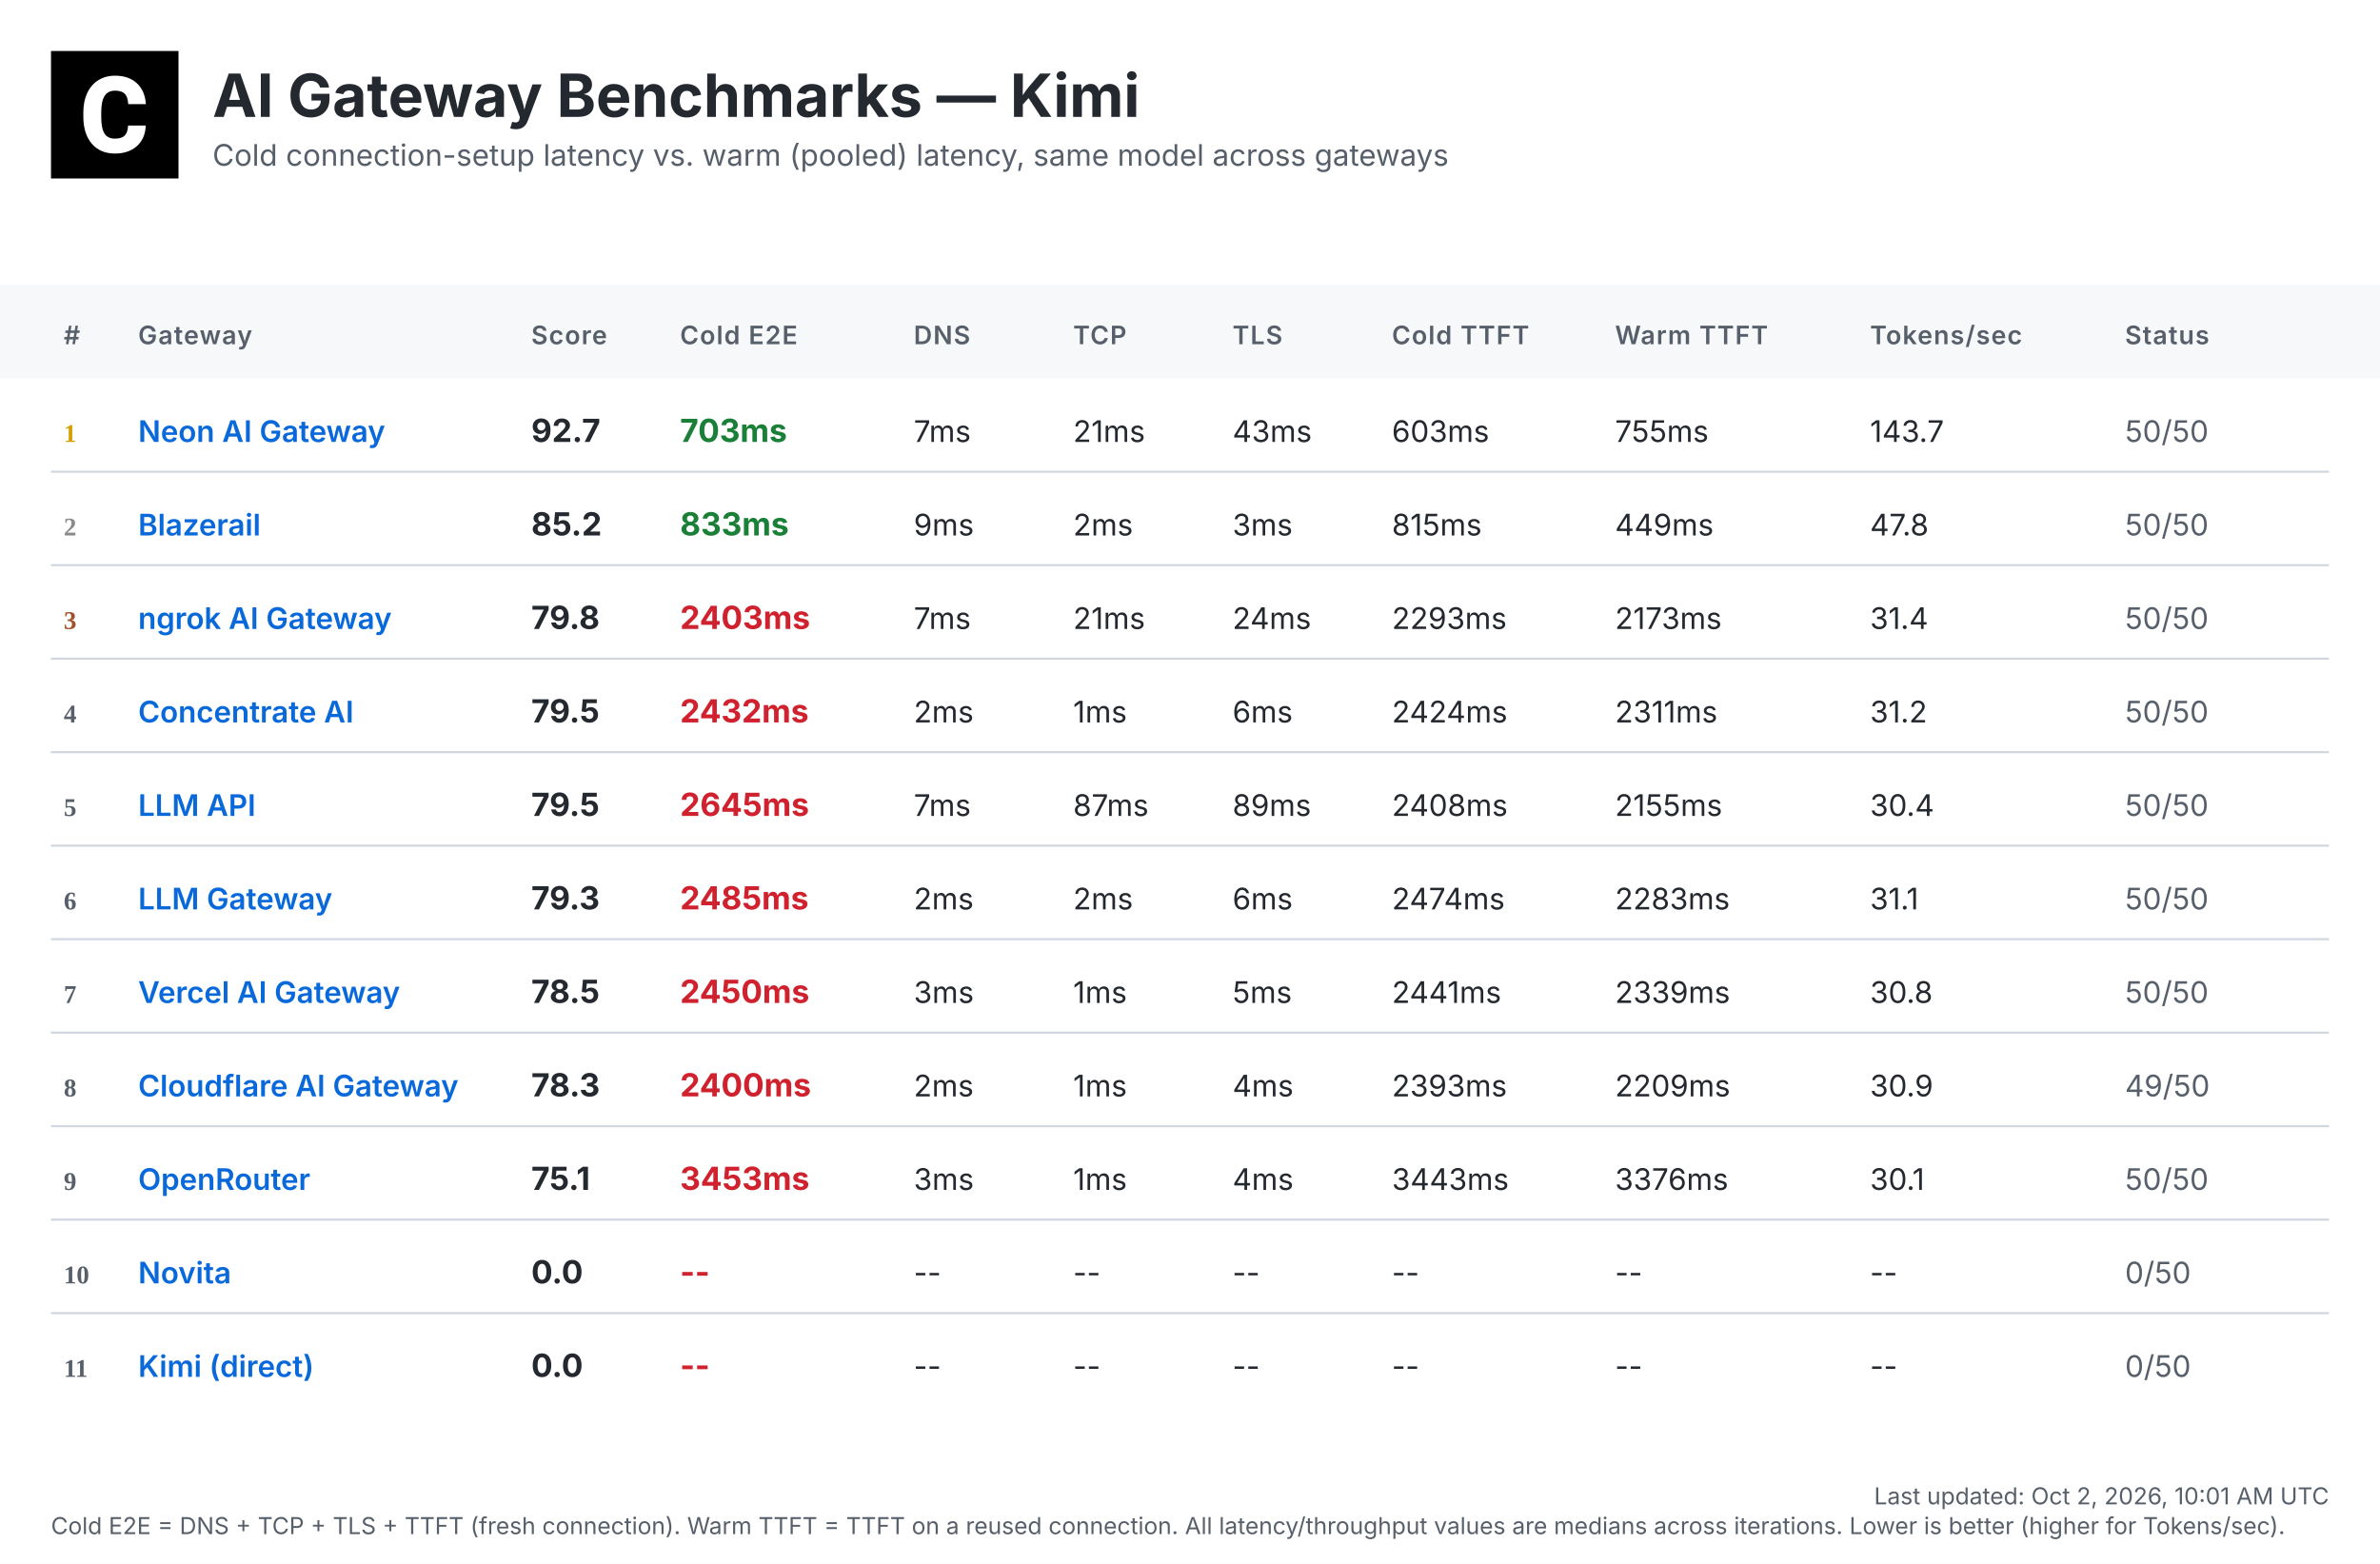
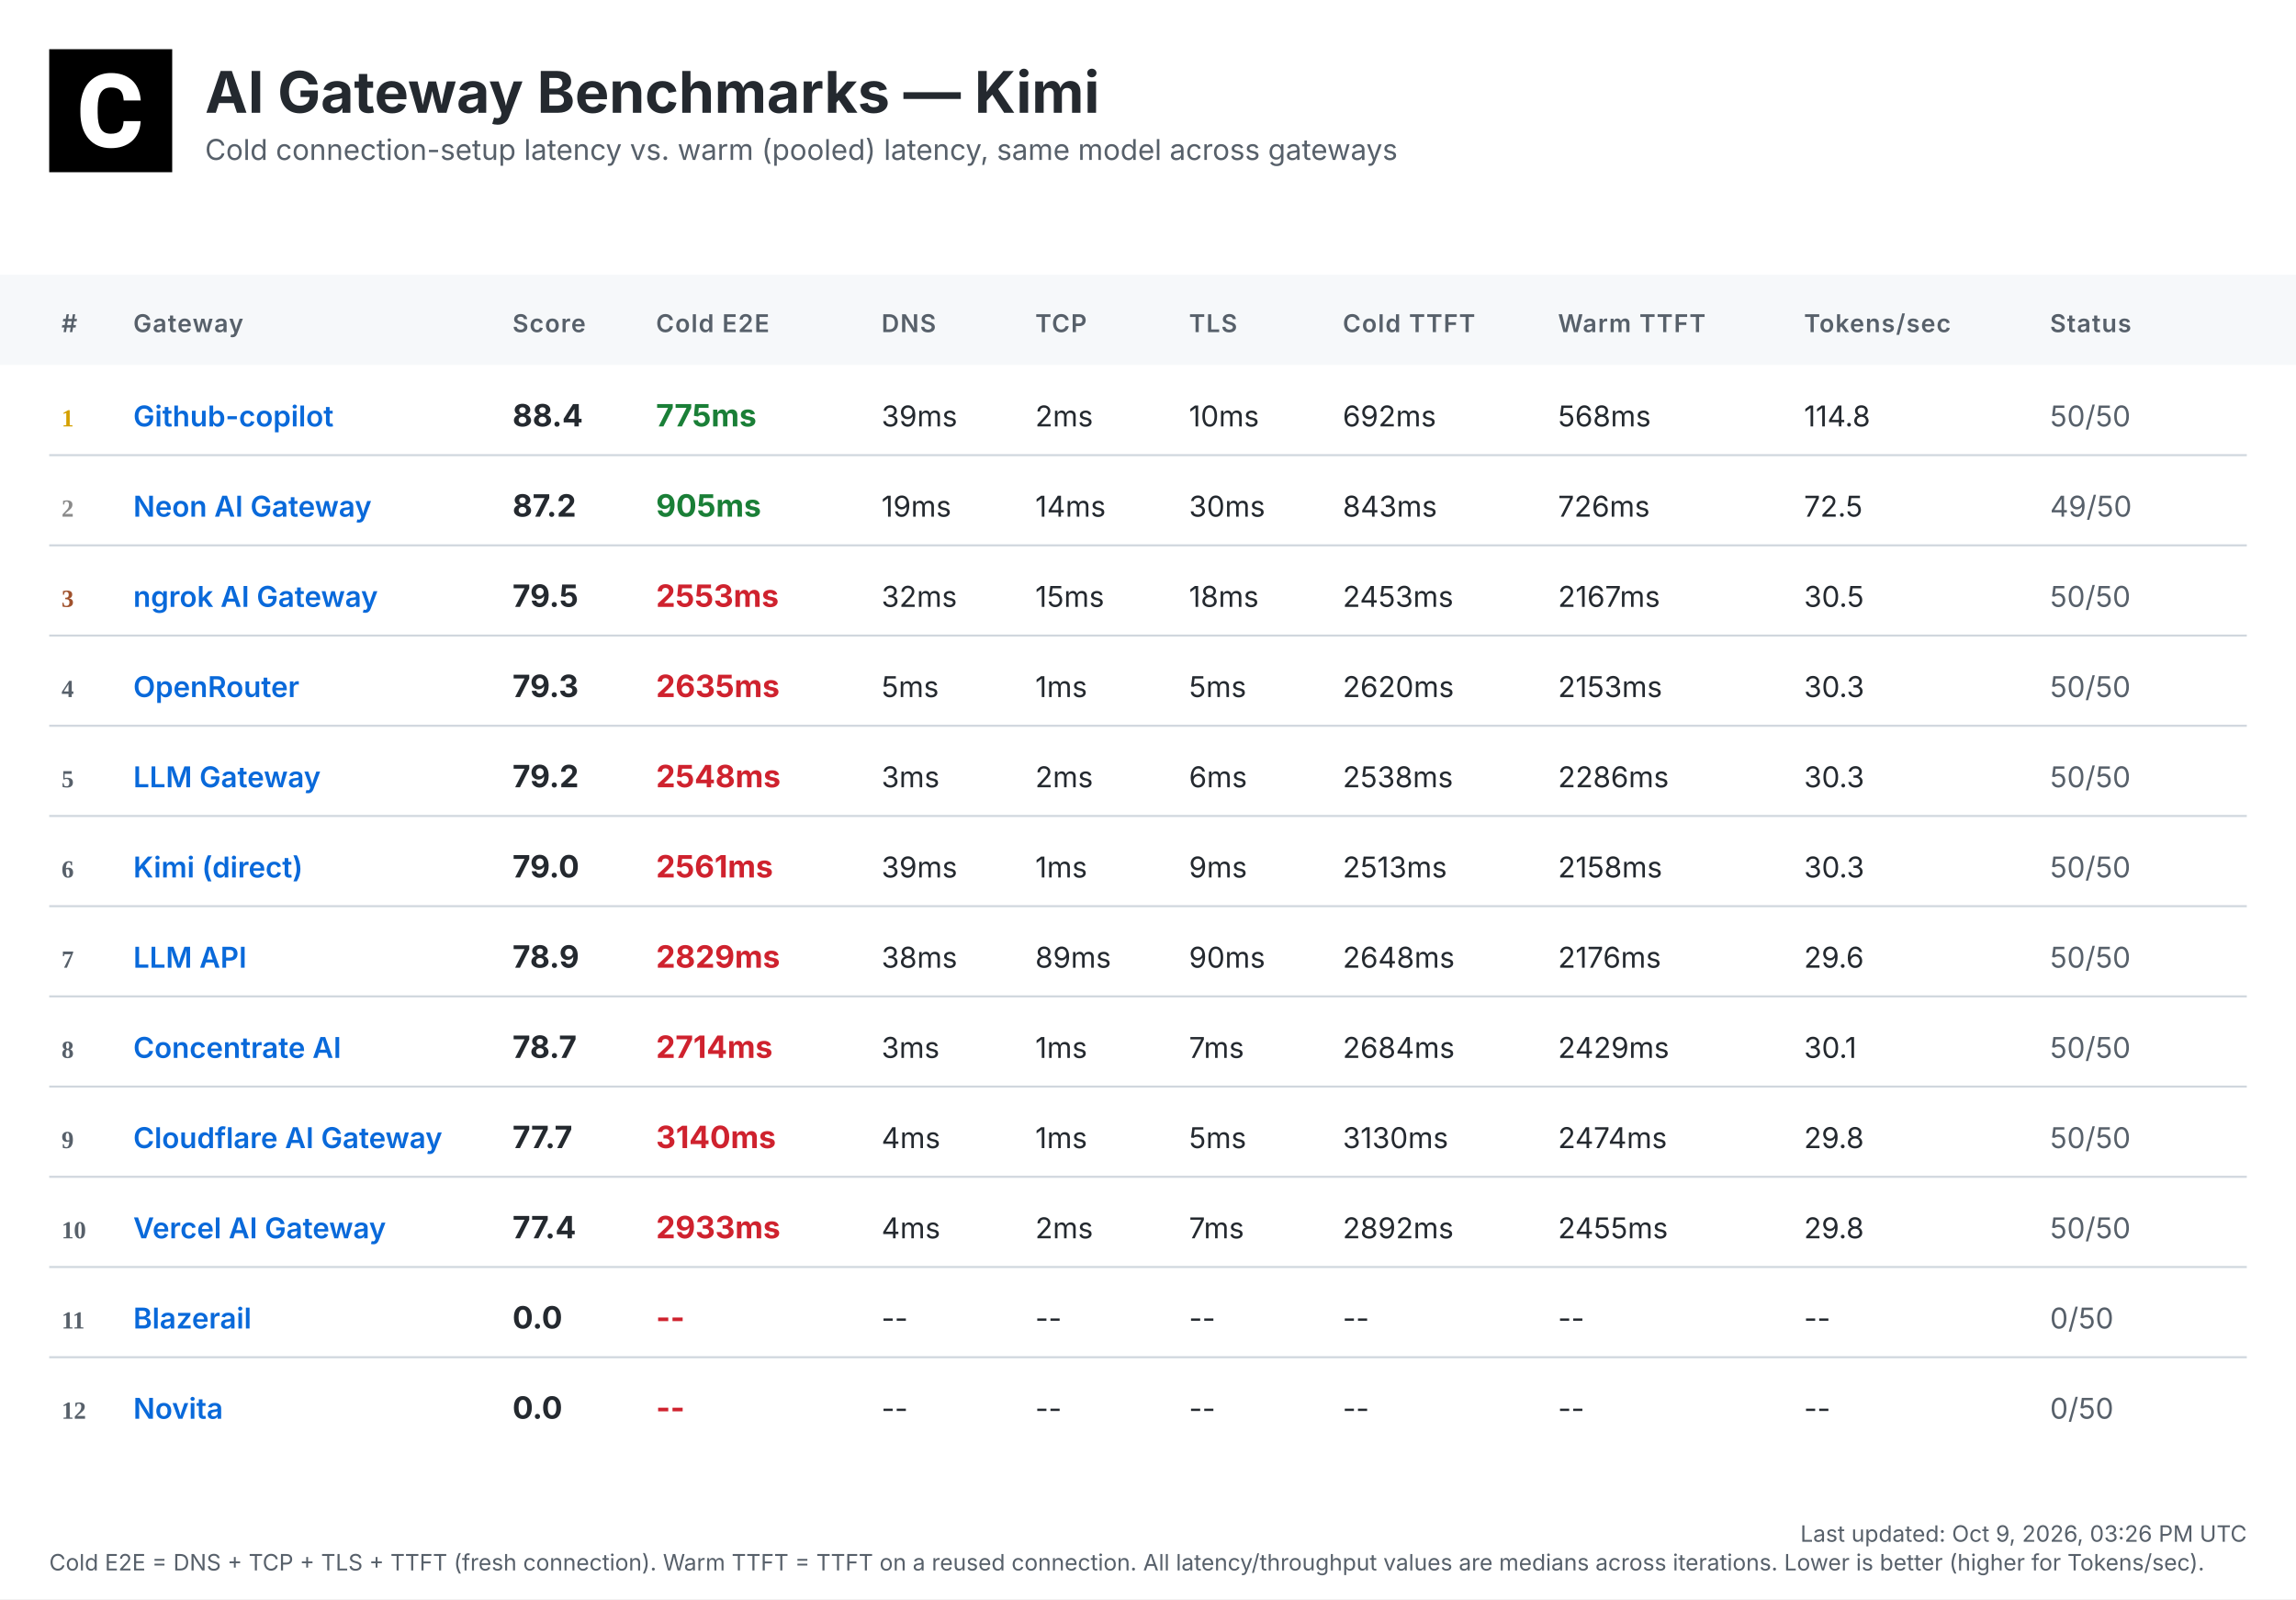
- <svg xmlns="http://www.w3.org/2000/svg" width="1120" height="736" viewBox="0 0 1120 736">
+ <svg xmlns="http://www.w3.org/2000/svg" width="1120" height="780" viewBox="0 0 1120 780">
  <defs>
    <linearGradient id="headerGrad" x1="0%" y1="0%" x2="100%" y2="100%">
      <stop offset="0%" style="stop-color:#f6f8fa;stop-opacity:1" />
      <stop offset="100%" style="stop-color:#ffffff;stop-opacity:1" />
    </linearGradient>
  </defs>
  <style>
    .bg { fill: #ffffff; }
    .header-bg { fill: url(#headerGrad); }
    .table-header-bg { fill: #f6f8fa; }
    .table-header { font: 600 12px 'Inter', 'SF Pro Display', -apple-system, BlinkMacSystemFont, 'Segoe UI', Roboto, Helvetica, Arial, sans-serif; fill: #57606a; text-transform: uppercase; letter-spacing: 0.5px; }
    .row { font: 14px 'Inter', 'SF Pro Display', -apple-system, BlinkMacSystemFont, 'Segoe UI', Roboto, Helvetica, Arial, sans-serif; fill: #24292f; }
    .rank { font-weight: 700; fill: #57606a; }
    .rank-1 { fill: #d4a000; }
    .rank-2 { fill: #8a8a8a; }
    .rank-3 { fill: #a0522d; }
    .provider { font-weight: 600; fill: #0969da; }
    .total { font-weight: 700; font-size: 15px; }
    .fast { fill: #1a7f37; }
    .medium { fill: #9a6700; }
    .slow { fill: #cf222e; }
    .status { fill: #57606a; }
    .divider { stroke: #d0d7de; stroke-width: 1; }
    .timestamp { font: 11px 'Inter', 'SF Pro Display', -apple-system, BlinkMacSystemFont, 'Segoe UI', Roboto, Helvetica, Arial, sans-serif; fill: #57606a; }
    .title { font: bold 28px 'Inter', 'SF Pro Display', -apple-system, BlinkMacSystemFont, 'Segoe UI', Roboto, Helvetica, Arial, sans-serif; fill: #24292f; }
    .subtitle { font: 14px 'Inter', 'SF Pro Display', -apple-system, BlinkMacSystemFont, 'Segoe UI', Roboto, Helvetica, Arial, sans-serif; fill: #57606a; }
  </style>
-   <rect class="bg" width="1120" height="736" />
+   <rect class="bg" width="1120" height="780" />
  <g transform="translate(24, 24)">
    <rect width="60" height="60" fill="#000000" />
    <g transform="scale(0.035) translate(0, 0)">
      <path fill="#ffffff" d="M1036.26,1002.28h237.87l-.93,19.09c-8.38,110.32-49.81,198.3-123.82,262.07-73.09,63.31-170.84,95.43-290.48,95.43-130.81,0-235.55-44.69-311.43-133.6-74.48-87.98-112.65-209.48-112.65-361.23v-60.51c0-96.83,17.7-183.41,51.68-257.43,34.91-74.95,85.19-133.61,149.89-173.63,64.7-40.04,140.12-60.52,225.3-60.52,117.77,0,214.13,32.12,286.29,95.9,72.62,63.3,114.98,153.61,126.15,267.67l1.86,19.08h-238.34l-.93-15.83c-4.65-59.11-20.95-101.94-47.95-127.08-27-25.6-69.83-38.17-127.08-38.17-61.91,0-107.06,20.95-137.33,65.17-31.65,45.15-47.94,117.77-48.87,215.53v74.48c0,102.41,15.36,177.83,45.62,223.91,28.86,44.22,74.01,65.63,137.79,65.63,58.19,0,101.48-12.57,128.95-38.17,26.99-25.14,43.29-66.1,47.48-121.5l.93-16.3Z" />
    </g>
  </g>
  <text class="title" x="100" y="55">AI Gateway Benchmarks — Kimi</text>
  <text class="subtitle" x="100" y="78">Cold connection-setup latency vs. warm (pooled) latency, same model across gateways</text>
  <rect class="table-header-bg" y="134" width="1120" height="44" />
  <text class="table-header" x="30" y="162">#</text>
  <text class="table-header" x="65" y="162">Gateway</text>
  <text class="table-header" x="250" y="162">Score</text>
  <text class="table-header" x="320" y="162">Cold E2E</text>
  <text class="table-header" x="430" y="162">DNS</text>
  <text class="table-header" x="505" y="162">TCP</text>
  <text class="table-header" x="580" y="162">TLS</text>
  <text class="table-header" x="655" y="162">Cold TTFT</text>
  <text class="table-header" x="760" y="162">Warm TTFT</text>
  <text class="table-header" x="880" y="162">Tokens/sec</text>
  <text class="table-header" x="1000" y="162">Status</text>
  <text class="rank rank-1" x="30" y="208">1</text>
-   <text class="row provider" x="65" y="208">Neon AI Gateway</text>
-   <text class="row total" x="250" y="208">92.7</text>
-   <text class="row total fast" x="320" y="208">703ms</text>
-   <text class="row" x="430" y="208">7ms</text>
-   <text class="row" x="505" y="208">21ms</text>
-   <text class="row" x="580" y="208">43ms</text>
-   <text class="row" x="655" y="208">603ms</text>
-   <text class="row" x="760" y="208">755ms</text>
-   <text class="row" x="880" y="208">143.7</text>
+   <text class="row provider" x="65" y="208">Github-copilot</text>
+   <text class="row total" x="250" y="208">88.4</text>
+   <text class="row total fast" x="320" y="208">775ms</text>
+   <text class="row" x="430" y="208">39ms</text>
+   <text class="row" x="505" y="208">2ms</text>
+   <text class="row" x="580" y="208">10ms</text>
+   <text class="row" x="655" y="208">692ms</text>
+   <text class="row" x="760" y="208">568ms</text>
+   <text class="row" x="880" y="208">114.8</text>
  <text class="row status" x="1000" y="208">50/50</text>
  <line class="divider" x1="24" y1="222" x2="1096" y2="222" />
  <text class="rank rank-2" x="30" y="252">2</text>
-   <text class="row provider" x="65" y="252">Blazerail</text>
-   <text class="row total" x="250" y="252">85.2</text>
-   <text class="row total fast" x="320" y="252">833ms</text>
-   <text class="row" x="430" y="252">9ms</text>
-   <text class="row" x="505" y="252">2ms</text>
-   <text class="row" x="580" y="252">3ms</text>
-   <text class="row" x="655" y="252">815ms</text>
-   <text class="row" x="760" y="252">449ms</text>
-   <text class="row" x="880" y="252">47.8</text>
-   <text class="row status" x="1000" y="252">50/50</text>
+   <text class="row provider" x="65" y="252">Neon AI Gateway</text>
+   <text class="row total" x="250" y="252">87.2</text>
+   <text class="row total fast" x="320" y="252">905ms</text>
+   <text class="row" x="430" y="252">19ms</text>
+   <text class="row" x="505" y="252">14ms</text>
+   <text class="row" x="580" y="252">30ms</text>
+   <text class="row" x="655" y="252">843ms</text>
+   <text class="row" x="760" y="252">726ms</text>
+   <text class="row" x="880" y="252">72.5</text>
+   <text class="row status" x="1000" y="252">49/50</text>
  <line class="divider" x1="24" y1="266" x2="1096" y2="266" />
  <text class="rank rank-3" x="30" y="296">3</text>
  <text class="row provider" x="65" y="296">ngrok AI Gateway</text>
-   <text class="row total" x="250" y="296">79.8</text>
-   <text class="row total slow" x="320" y="296">2403ms</text>
-   <text class="row" x="430" y="296">7ms</text>
-   <text class="row" x="505" y="296">21ms</text>
-   <text class="row" x="580" y="296">24ms</text>
-   <text class="row" x="655" y="296">2293ms</text>
-   <text class="row" x="760" y="296">2173ms</text>
-   <text class="row" x="880" y="296">31.4</text>
+   <text class="row total" x="250" y="296">79.5</text>
+   <text class="row total slow" x="320" y="296">2553ms</text>
+   <text class="row" x="430" y="296">32ms</text>
+   <text class="row" x="505" y="296">15ms</text>
+   <text class="row" x="580" y="296">18ms</text>
+   <text class="row" x="655" y="296">2453ms</text>
+   <text class="row" x="760" y="296">2167ms</text>
+   <text class="row" x="880" y="296">30.5</text>
  <text class="row status" x="1000" y="296">50/50</text>
  <line class="divider" x1="24" y1="310" x2="1096" y2="310" />
  <text class="rank" x="30" y="340">4</text>
-   <text class="row provider" x="65" y="340">Concentrate AI</text>
-   <text class="row total" x="250" y="340">79.5</text>
-   <text class="row total slow" x="320" y="340">2432ms</text>
-   <text class="row" x="430" y="340">2ms</text>
+   <text class="row provider" x="65" y="340">OpenRouter</text>
+   <text class="row total" x="250" y="340">79.3</text>
+   <text class="row total slow" x="320" y="340">2635ms</text>
+   <text class="row" x="430" y="340">5ms</text>
  <text class="row" x="505" y="340">1ms</text>
-   <text class="row" x="580" y="340">6ms</text>
-   <text class="row" x="655" y="340">2424ms</text>
-   <text class="row" x="760" y="340">2311ms</text>
-   <text class="row" x="880" y="340">31.2</text>
+   <text class="row" x="580" y="340">5ms</text>
+   <text class="row" x="655" y="340">2620ms</text>
+   <text class="row" x="760" y="340">2153ms</text>
+   <text class="row" x="880" y="340">30.3</text>
  <text class="row status" x="1000" y="340">50/50</text>
  <line class="divider" x1="24" y1="354" x2="1096" y2="354" />
  <text class="rank" x="30" y="384">5</text>
-   <text class="row provider" x="65" y="384">LLM API</text>
-   <text class="row total" x="250" y="384">79.5</text>
-   <text class="row total slow" x="320" y="384">2645ms</text>
-   <text class="row" x="430" y="384">7ms</text>
-   <text class="row" x="505" y="384">87ms</text>
-   <text class="row" x="580" y="384">89ms</text>
-   <text class="row" x="655" y="384">2408ms</text>
-   <text class="row" x="760" y="384">2155ms</text>
-   <text class="row" x="880" y="384">30.4</text>
+   <text class="row provider" x="65" y="384">LLM Gateway</text>
+   <text class="row total" x="250" y="384">79.2</text>
+   <text class="row total slow" x="320" y="384">2548ms</text>
+   <text class="row" x="430" y="384">3ms</text>
+   <text class="row" x="505" y="384">2ms</text>
+   <text class="row" x="580" y="384">6ms</text>
+   <text class="row" x="655" y="384">2538ms</text>
+   <text class="row" x="760" y="384">2286ms</text>
+   <text class="row" x="880" y="384">30.3</text>
  <text class="row status" x="1000" y="384">50/50</text>
  <line class="divider" x1="24" y1="398" x2="1096" y2="398" />
  <text class="rank" x="30" y="428">6</text>
-   <text class="row provider" x="65" y="428">LLM Gateway</text>
-   <text class="row total" x="250" y="428">79.3</text>
-   <text class="row total slow" x="320" y="428">2485ms</text>
-   <text class="row" x="430" y="428">2ms</text>
-   <text class="row" x="505" y="428">2ms</text>
-   <text class="row" x="580" y="428">6ms</text>
-   <text class="row" x="655" y="428">2474ms</text>
-   <text class="row" x="760" y="428">2283ms</text>
-   <text class="row" x="880" y="428">31.1</text>
+   <text class="row provider" x="65" y="428">Kimi (direct)</text>
+   <text class="row total" x="250" y="428">79.0</text>
+   <text class="row total slow" x="320" y="428">2561ms</text>
+   <text class="row" x="430" y="428">39ms</text>
+   <text class="row" x="505" y="428">1ms</text>
+   <text class="row" x="580" y="428">9ms</text>
+   <text class="row" x="655" y="428">2513ms</text>
+   <text class="row" x="760" y="428">2158ms</text>
+   <text class="row" x="880" y="428">30.3</text>
  <text class="row status" x="1000" y="428">50/50</text>
  <line class="divider" x1="24" y1="442" x2="1096" y2="442" />
  <text class="rank" x="30" y="472">7</text>
-   <text class="row provider" x="65" y="472">Vercel AI Gateway</text>
-   <text class="row total" x="250" y="472">78.5</text>
-   <text class="row total slow" x="320" y="472">2450ms</text>
-   <text class="row" x="430" y="472">3ms</text>
-   <text class="row" x="505" y="472">1ms</text>
-   <text class="row" x="580" y="472">5ms</text>
-   <text class="row" x="655" y="472">2441ms</text>
-   <text class="row" x="760" y="472">2339ms</text>
-   <text class="row" x="880" y="472">30.8</text>
+   <text class="row provider" x="65" y="472">LLM API</text>
+   <text class="row total" x="250" y="472">78.9</text>
+   <text class="row total slow" x="320" y="472">2829ms</text>
+   <text class="row" x="430" y="472">38ms</text>
+   <text class="row" x="505" y="472">89ms</text>
+   <text class="row" x="580" y="472">90ms</text>
+   <text class="row" x="655" y="472">2648ms</text>
+   <text class="row" x="760" y="472">2176ms</text>
+   <text class="row" x="880" y="472">29.6</text>
  <text class="row status" x="1000" y="472">50/50</text>
  <line class="divider" x1="24" y1="486" x2="1096" y2="486" />
  <text class="rank" x="30" y="516">8</text>
-   <text class="row provider" x="65" y="516">Cloudflare AI Gateway</text>
-   <text class="row total" x="250" y="516">78.3</text>
-   <text class="row total slow" x="320" y="516">2400ms</text>
-   <text class="row" x="430" y="516">2ms</text>
+   <text class="row provider" x="65" y="516">Concentrate AI</text>
+   <text class="row total" x="250" y="516">78.7</text>
+   <text class="row total slow" x="320" y="516">2714ms</text>
+   <text class="row" x="430" y="516">3ms</text>
  <text class="row" x="505" y="516">1ms</text>
-   <text class="row" x="580" y="516">4ms</text>
-   <text class="row" x="655" y="516">2393ms</text>
-   <text class="row" x="760" y="516">2209ms</text>
-   <text class="row" x="880" y="516">30.9</text>
-   <text class="row status" x="1000" y="516">49/50</text>
+   <text class="row" x="580" y="516">7ms</text>
+   <text class="row" x="655" y="516">2684ms</text>
+   <text class="row" x="760" y="516">2429ms</text>
+   <text class="row" x="880" y="516">30.1</text>
+   <text class="row status" x="1000" y="516">50/50</text>
  <line class="divider" x1="24" y1="530" x2="1096" y2="530" />
  <text class="rank" x="30" y="560">9</text>
-   <text class="row provider" x="65" y="560">OpenRouter</text>
-   <text class="row total" x="250" y="560">75.1</text>
-   <text class="row total slow" x="320" y="560">3453ms</text>
-   <text class="row" x="430" y="560">3ms</text>
+   <text class="row provider" x="65" y="560">Cloudflare AI Gateway</text>
+   <text class="row total" x="250" y="560">77.7</text>
+   <text class="row total slow" x="320" y="560">3140ms</text>
+   <text class="row" x="430" y="560">4ms</text>
  <text class="row" x="505" y="560">1ms</text>
-   <text class="row" x="580" y="560">4ms</text>
-   <text class="row" x="655" y="560">3443ms</text>
-   <text class="row" x="760" y="560">3376ms</text>
-   <text class="row" x="880" y="560">30.1</text>
+   <text class="row" x="580" y="560">5ms</text>
+   <text class="row" x="655" y="560">3130ms</text>
+   <text class="row" x="760" y="560">2474ms</text>
+   <text class="row" x="880" y="560">29.8</text>
  <text class="row status" x="1000" y="560">50/50</text>
  <line class="divider" x1="24" y1="574" x2="1096" y2="574" />
  <text class="rank" x="30" y="604">10</text>
-   <text class="row provider" x="65" y="604">Novita</text>
-   <text class="row total" x="250" y="604">0.0</text>
-   <text class="row total slow" x="320" y="604">--</text>
-   <text class="row" x="430" y="604">--</text>
-   <text class="row" x="505" y="604">--</text>
-   <text class="row" x="580" y="604">--</text>
-   <text class="row" x="655" y="604">--</text>
-   <text class="row" x="760" y="604">--</text>
-   <text class="row" x="880" y="604">--</text>
-   <text class="row status" x="1000" y="604">0/50</text>
+   <text class="row provider" x="65" y="604">Vercel AI Gateway</text>
+   <text class="row total" x="250" y="604">77.4</text>
+   <text class="row total slow" x="320" y="604">2933ms</text>
+   <text class="row" x="430" y="604">4ms</text>
+   <text class="row" x="505" y="604">2ms</text>
+   <text class="row" x="580" y="604">7ms</text>
+   <text class="row" x="655" y="604">2892ms</text>
+   <text class="row" x="760" y="604">2455ms</text>
+   <text class="row" x="880" y="604">29.8</text>
+   <text class="row status" x="1000" y="604">50/50</text>
  <line class="divider" x1="24" y1="618" x2="1096" y2="618" />
  <text class="rank" x="30" y="648">11</text>
-   <text class="row provider" x="65" y="648">Kimi (direct)</text>
+   <text class="row provider" x="65" y="648">Blazerail</text>
  <text class="row total" x="250" y="648">0.0</text>
  <text class="row total slow" x="320" y="648">--</text>
  <text class="row" x="430" y="648">--</text>
  <text class="row" x="505" y="648">--</text>
  <text class="row" x="580" y="648">--</text>
  <text class="row" x="655" y="648">--</text>
  <text class="row" x="760" y="648">--</text>
  <text class="row" x="880" y="648">--</text>
  <text class="row status" x="1000" y="648">0/50</text>
-   <text class="timestamp" x="1096" y="708" text-anchor="end">Last updated: Oct 2, 2026, 10:01 AM UTC</text>
-   <text class="timestamp" x="24" y="722">Cold E2E = DNS + TCP + TLS + TTFT (fresh connection). Warm TTFT = TTFT on a reused connection. All latency/throughput values are medians across iterations. Lower is better (higher for Tokens/sec).</text>
+   <line class="divider" x1="24" y1="662" x2="1096" y2="662" />
+   <text class="rank" x="30" y="692">12</text>
+   <text class="row provider" x="65" y="692">Novita</text>
+   <text class="row total" x="250" y="692">0.0</text>
+   <text class="row total slow" x="320" y="692">--</text>
+   <text class="row" x="430" y="692">--</text>
+   <text class="row" x="505" y="692">--</text>
+   <text class="row" x="580" y="692">--</text>
+   <text class="row" x="655" y="692">--</text>
+   <text class="row" x="760" y="692">--</text>
+   <text class="row" x="880" y="692">--</text>
+   <text class="row status" x="1000" y="692">0/50</text>
+   <text class="timestamp" x="1096" y="752" text-anchor="end">Last updated: Oct 9, 2026, 03:26 PM UTC</text>
+   <text class="timestamp" x="24" y="766">Cold E2E = DNS + TCP + TLS + TTFT (fresh connection). Warm TTFT = TTFT on a reused connection. All latency/throughput values are medians across iterations. Lower is better (higher for Tokens/sec).</text>
</svg>
